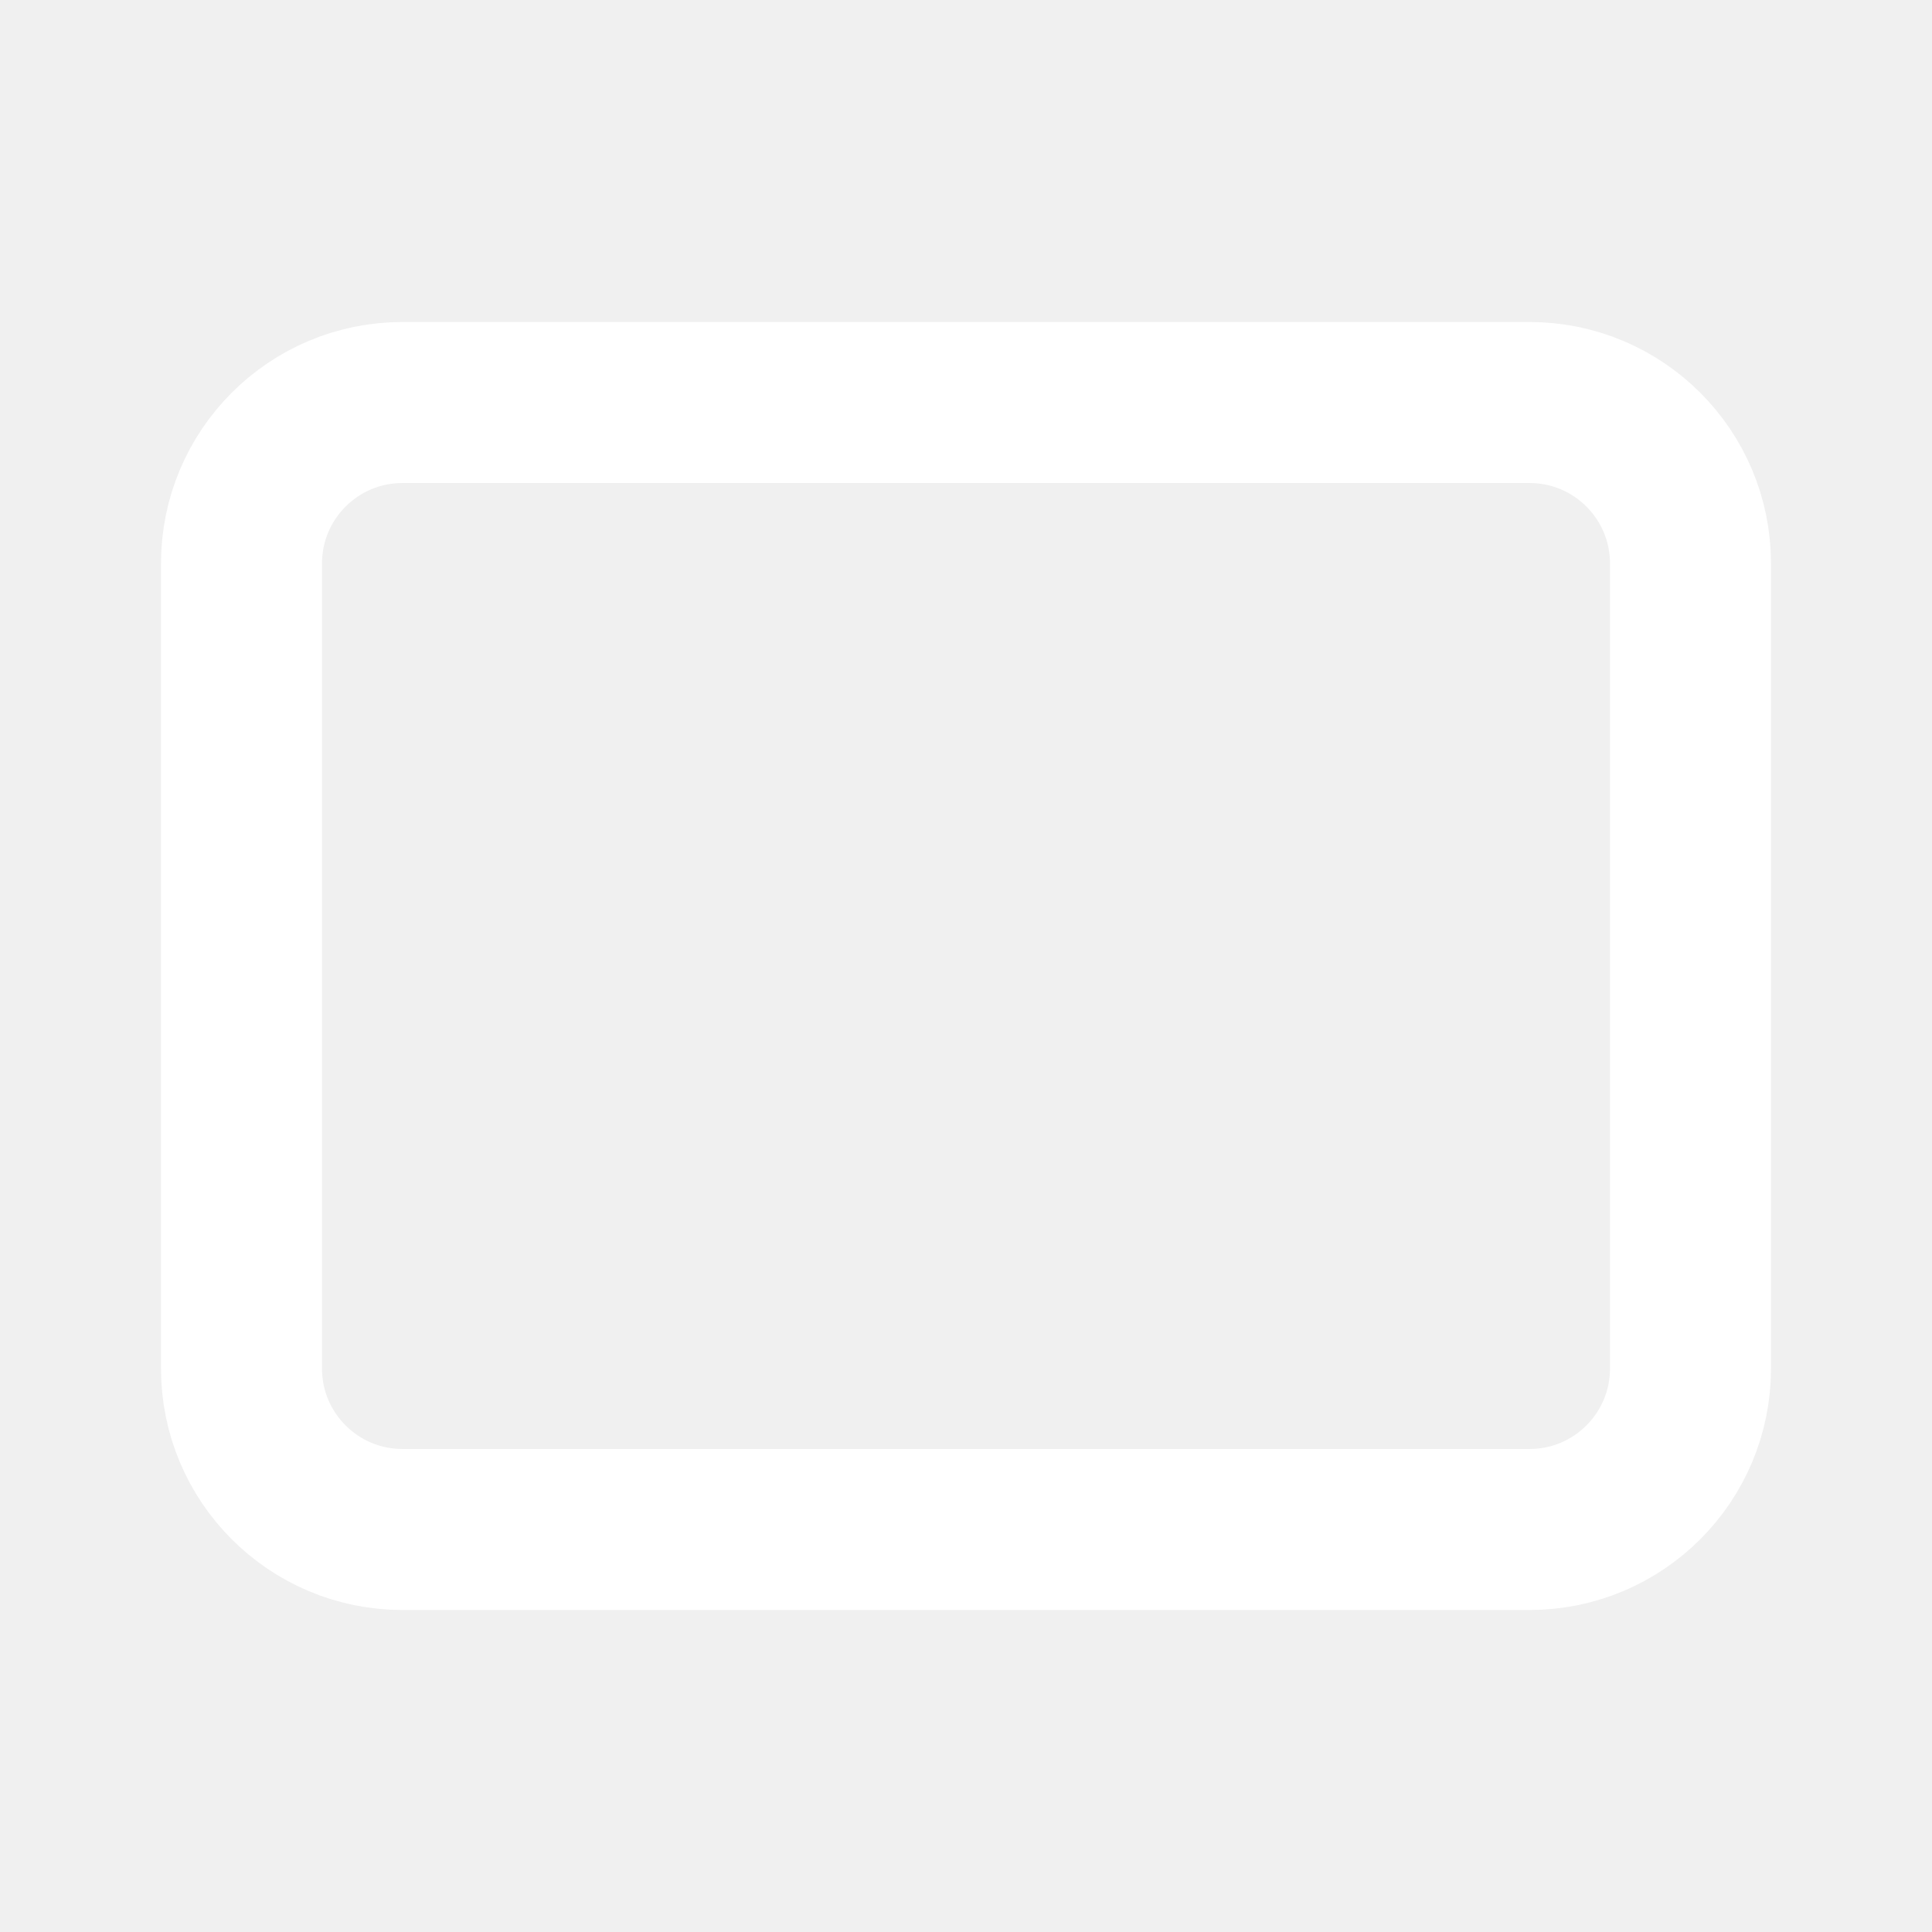
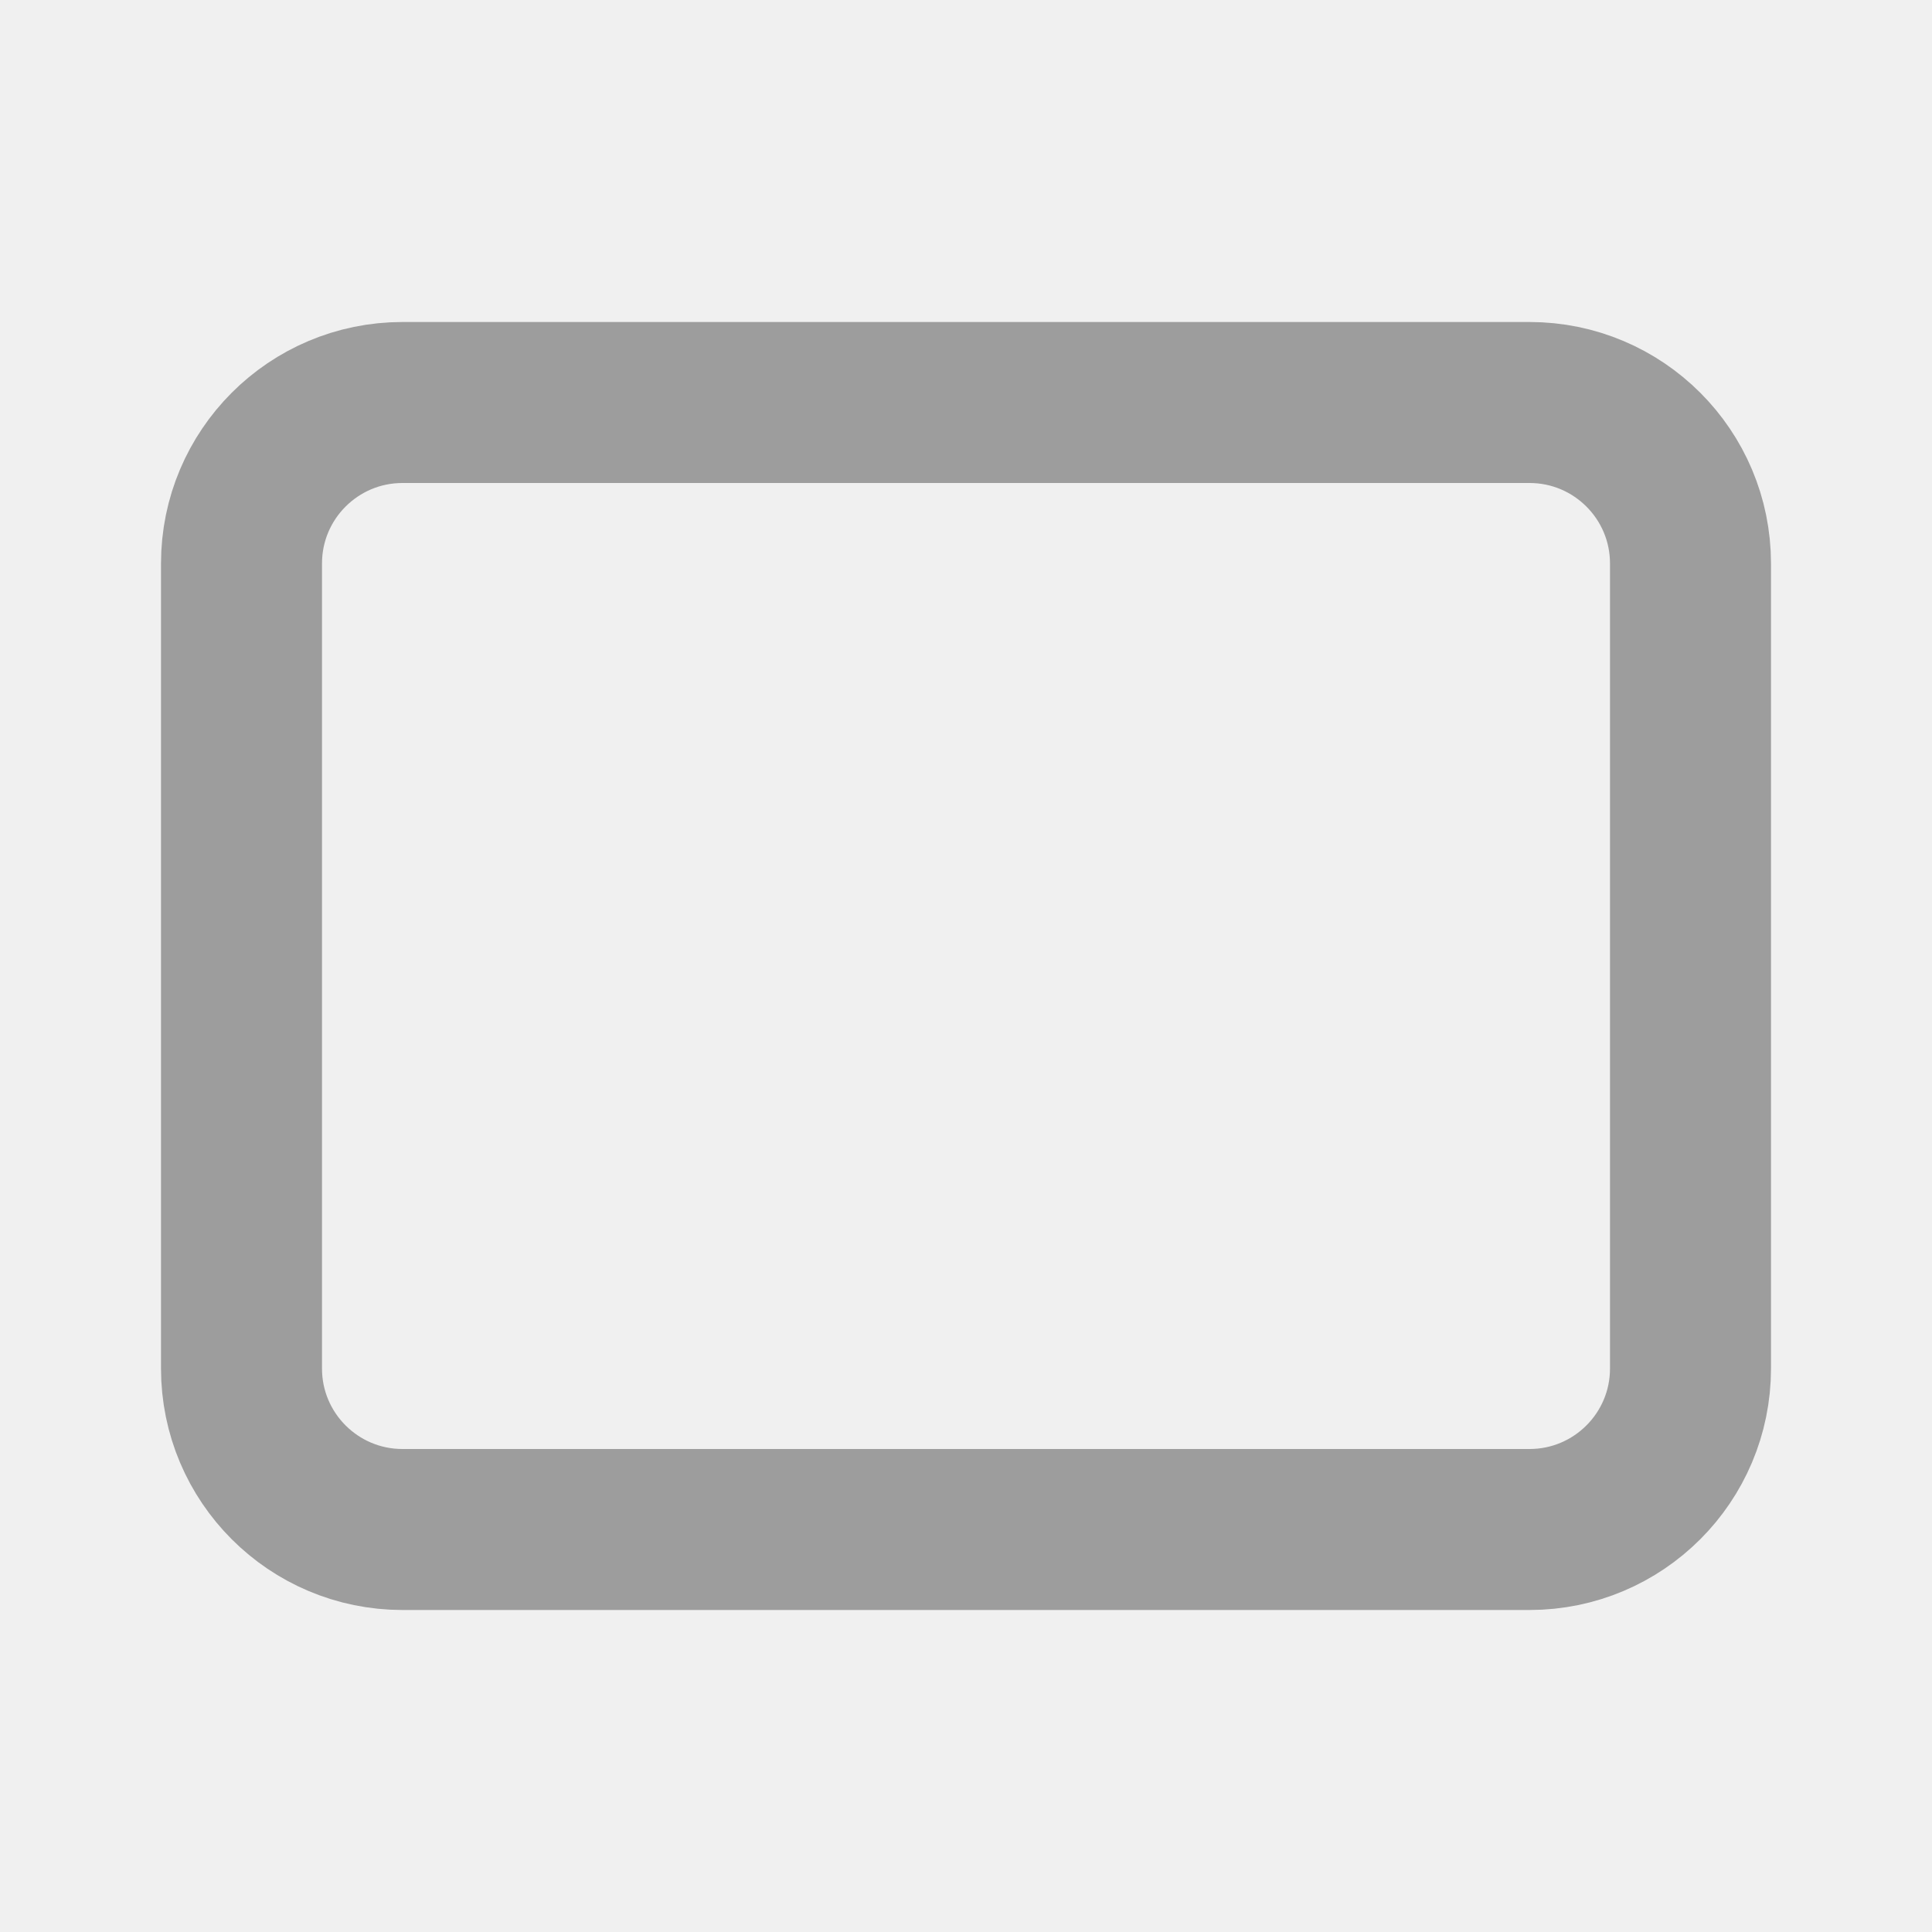
- <svg xmlns="http://www.w3.org/2000/svg" width="24" height="24" viewBox="0 0 24 24" fill="none">
-   <rect x="3" y="5" width="18" height="14" rx="2" stroke="white" stroke-width="2" />
+ <svg xmlns="http://www.w3.org/2000/svg" width="24" height="24" viewBox="0 0 24 24" fill="none" version="1.1" id="svg4">
+   <defs id="defs8" />
+   <rect x="3" y="5" width="18" height="14" rx="2" stroke="white" stroke-width="2" id="rect2" style="stroke:#9d9d9d;stroke-opacity:1" />
</svg>
